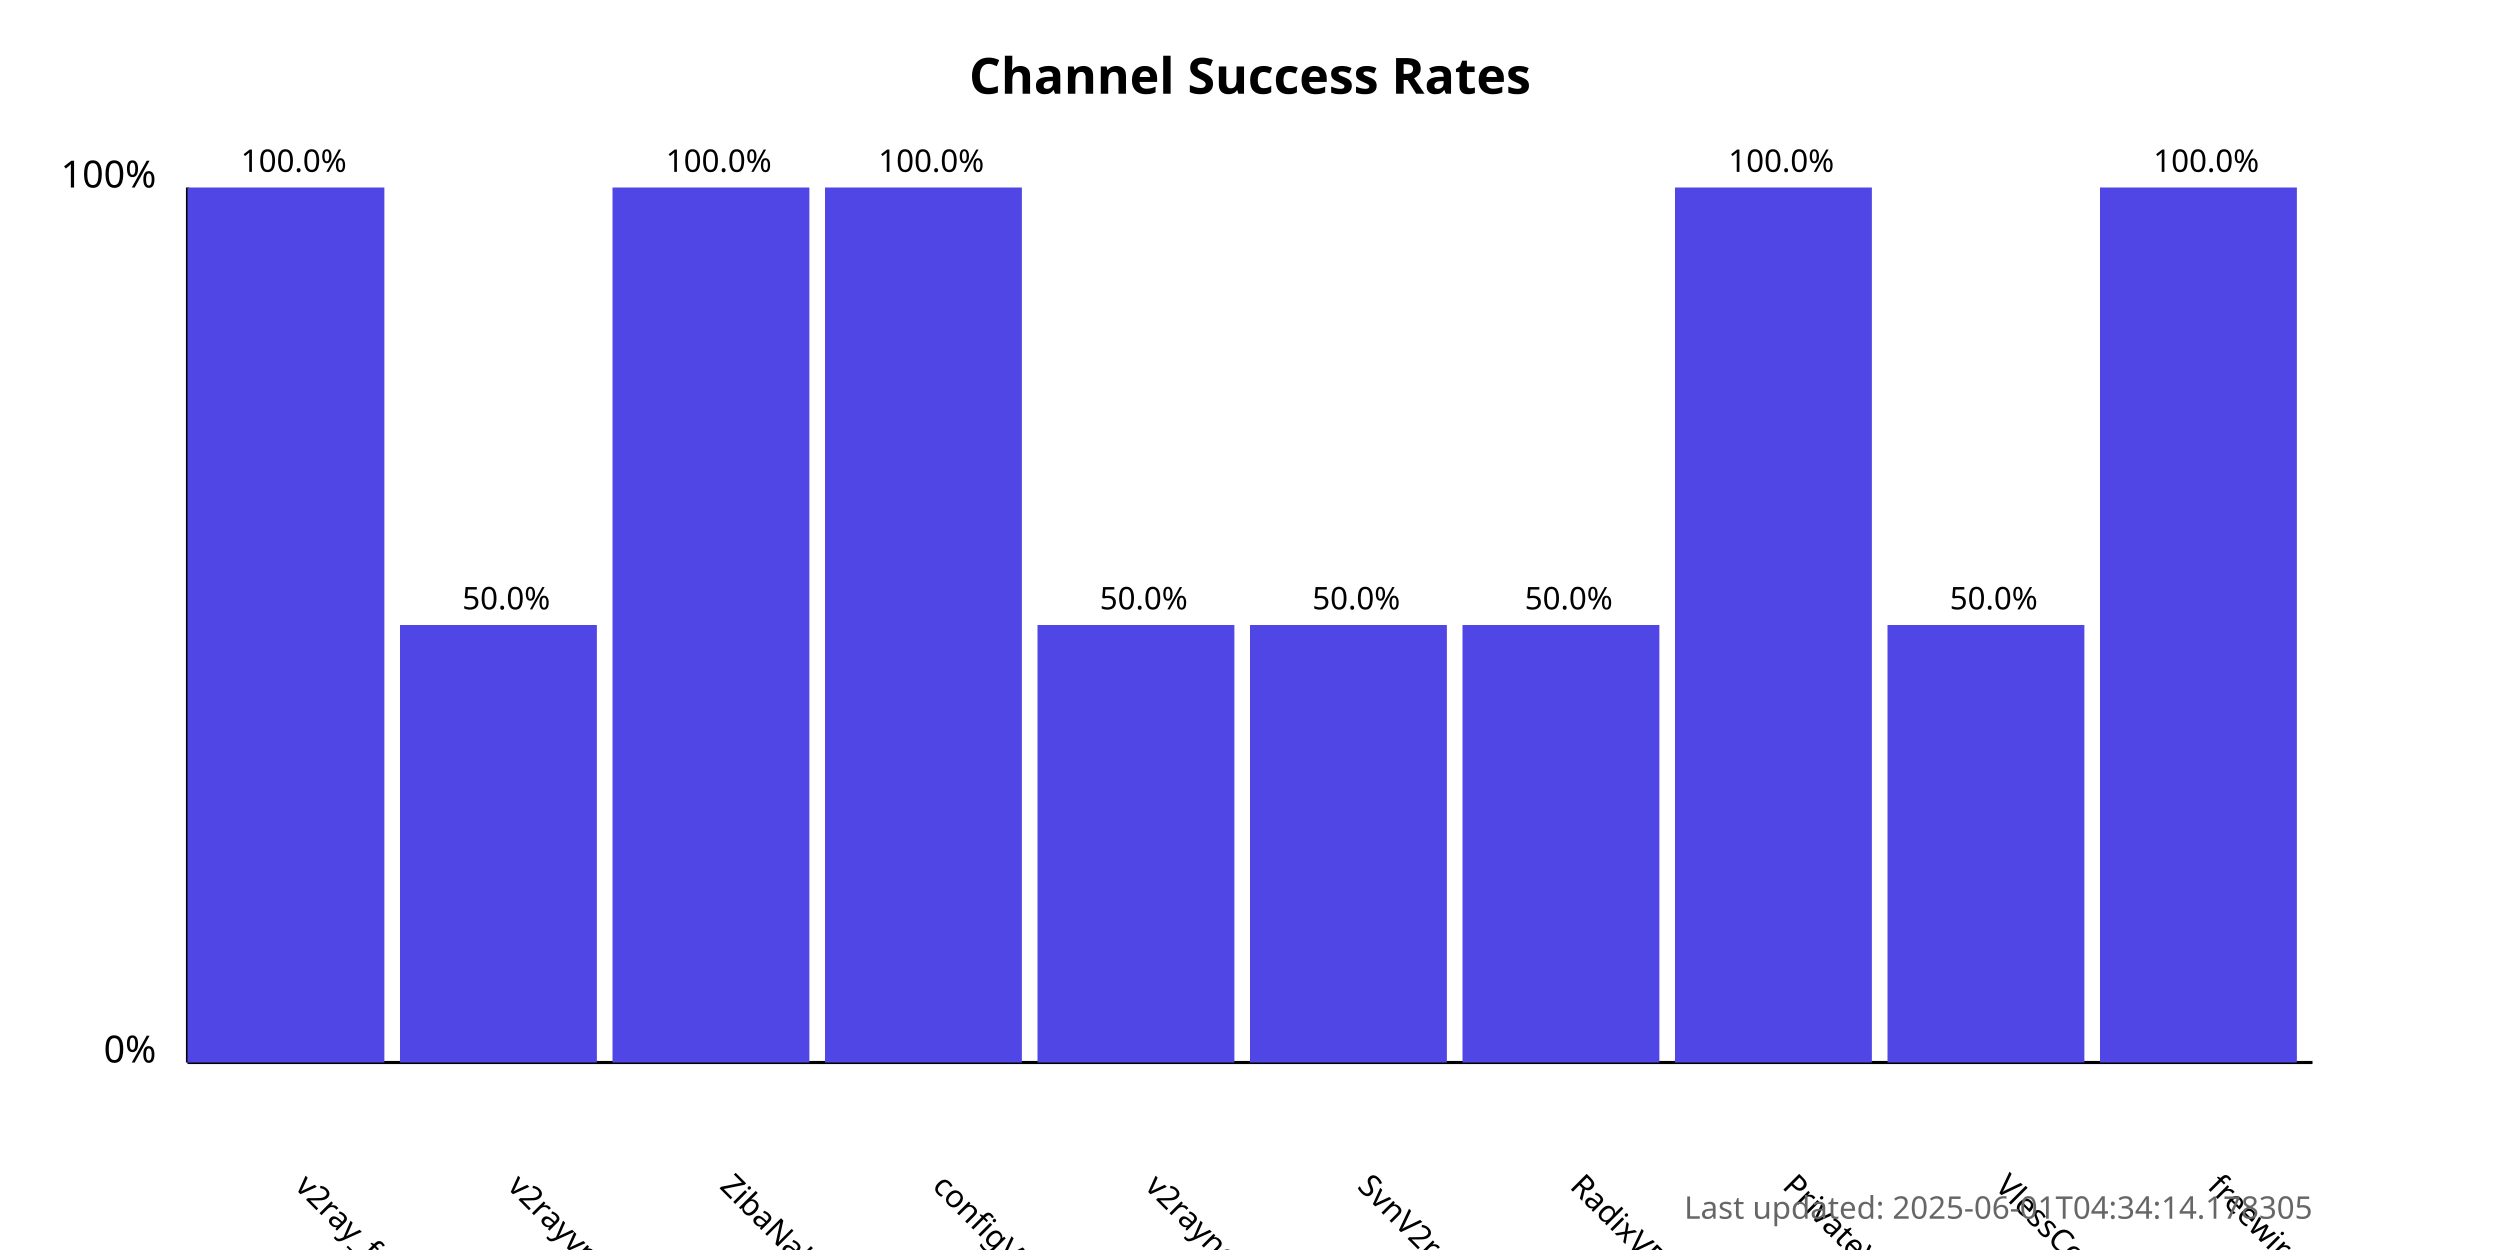
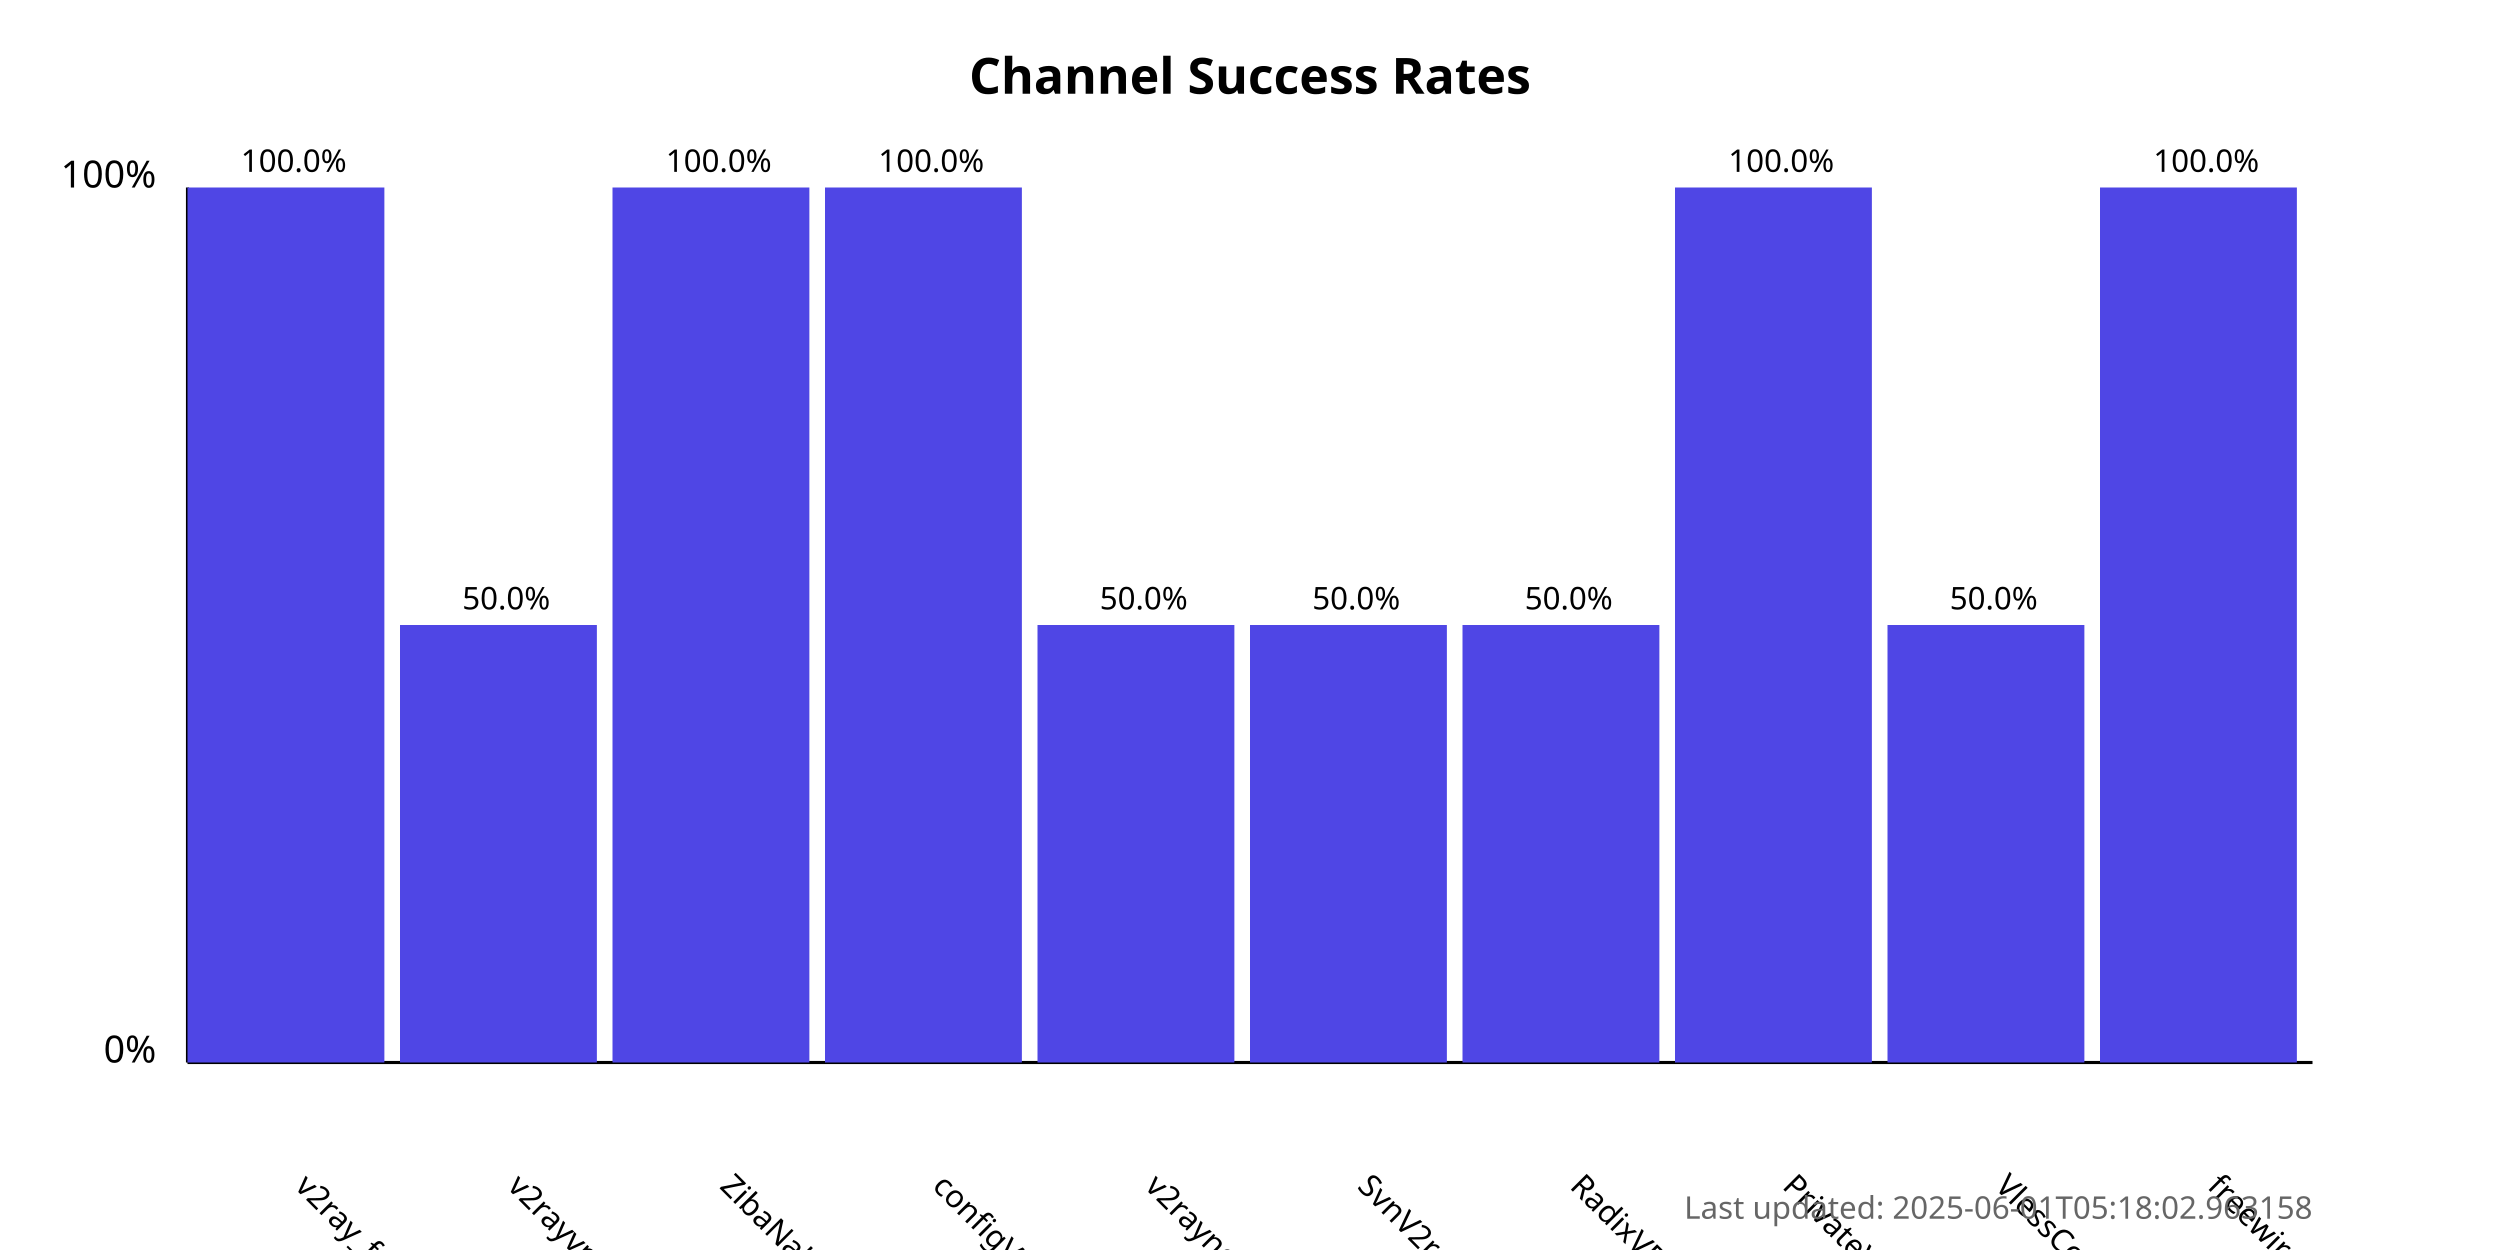
<svg xmlns="http://www.w3.org/2000/svg" width="800" height="400">
  <style>
            .chart-title { font: bold 16px sans-serif; }
            .axis-label { font: 12px sans-serif; }
            .tick-label { font: 10px sans-serif; }
            .bar { fill: #4f46e5; }
            .bar:hover { fill: #6366f1; }
            .timestamp { font: 10px sans-serif; fill: #666; }
        </style>
  <text x="400.0" y="30" text-anchor="middle" class="chart-title">
            Channel Success Rates
        </text>
  <line x1="60" y1="340" x2="60" y2="60" stroke="black" stroke-width="1" />
  <line x1="60" y1="340" x2="740" y2="340" stroke="black" stroke-width="1" />
  <text x="50" y="340" text-anchor="end" class="axis-label">0%</text>
  <text x="50" y="60" text-anchor="end" class="axis-label">100%</text>
  <g>
    <rect x="60" y="60.0" width="63.0" height="280.0" class="bar" />
    <text x="94.0" y="380" transform="rotate(45, 94.0, 380)" text-anchor="start" class="tick-label">
                v2ray_free_conf
            </text>
    <text x="94.0" y="55.0" text-anchor="middle" class="tick-label">
                100.0%
            </text>
  </g>
  <g>
    <rect x="128.0" y="200.0" width="63.0" height="140.0" class="bar" />
    <text x="162.0" y="380" transform="rotate(45, 162.0, 380)" text-anchor="start" class="tick-label">
                v2rayvpno
            </text>
    <text x="162.0" y="195.0" text-anchor="middle" class="tick-label">
                50.0%
            </text>
  </g>
  <g>
    <rect x="196.0" y="60.0" width="63.0" height="280.0" class="bar" />
    <text x="230.0" y="380" transform="rotate(45, 230.0, 380)" text-anchor="start" class="tick-label">
                ZibaNabz
            </text>
    <text x="230.0" y="55.0" text-anchor="middle" class="tick-label">
                100.0%
            </text>
  </g>
  <g>
    <rect x="264.0" y="60.0" width="63.0" height="280.0" class="bar" />
    <text x="298.0" y="380" transform="rotate(45, 298.0, 380)" text-anchor="start" class="tick-label">
                configV2rayForFree
            </text>
    <text x="298.0" y="55.0" text-anchor="middle" class="tick-label">
                100.0%
            </text>
  </g>
  <g>
    <rect x="332.0" y="200.0" width="63.0" height="140.0" class="bar" />
    <text x="366.0" y="380" transform="rotate(45, 366.0, 380)" text-anchor="start" class="tick-label">
                v2rayngvpn
            </text>
    <text x="366.0" y="195.0" text-anchor="middle" class="tick-label">
                50.0%
            </text>
  </g>
  <g>
    <rect x="400.0" y="200.0" width="63.0" height="140.0" class="bar" />
    <text x="434.0" y="380" transform="rotate(45, 434.0, 380)" text-anchor="start" class="tick-label">
                SvnV2ray
            </text>
    <text x="434.0" y="195.0" text-anchor="middle" class="tick-label">
                50.0%
            </text>
  </g>
  <g>
    <rect x="468.0" y="200.0" width="63.0" height="140.0" class="bar" />
    <text x="502.0" y="380" transform="rotate(45, 502.0, 380)" text-anchor="start" class="tick-label">
                RadixVPN
            </text>
    <text x="502.0" y="195.0" text-anchor="middle" class="tick-label">
                50.0%
            </text>
  </g>
  <g>
    <rect x="536.0" y="60.0" width="63.0" height="280.0" class="bar" />
    <text x="570.0" y="380" transform="rotate(45, 570.0, 380)" text-anchor="start" class="tick-label">
                PrivateVPNs
            </text>
    <text x="570.0" y="55.0" text-anchor="middle" class="tick-label">
                100.0%
            </text>
  </g>
  <g>
    <rect x="604.0" y="200.0" width="63.0" height="140.0" class="bar" />
    <text x="638.0" y="380" transform="rotate(45, 638.0, 380)" text-anchor="start" class="tick-label">
                VlessConfig
            </text>
    <text x="638.0" y="195.0" text-anchor="middle" class="tick-label">
                50.0%
            </text>
  </g>
  <g>
    <rect x="672.0" y="60.0" width="63.0" height="280.0" class="bar" />
    <text x="706.0" y="380" transform="rotate(45, 706.0, 380)" text-anchor="start" class="tick-label">
                freewireguard
            </text>
    <text x="706.0" y="55.0" text-anchor="middle" class="tick-label">
                100.0%
            </text>
  </g>
  <text x="740" y="390" text-anchor="end" class="timestamp">
-             Last updated: 2025-06-01T04:34:14.178305
+             Last updated: 2025-06-01T05:18:02.963158
        </text>
</svg>
